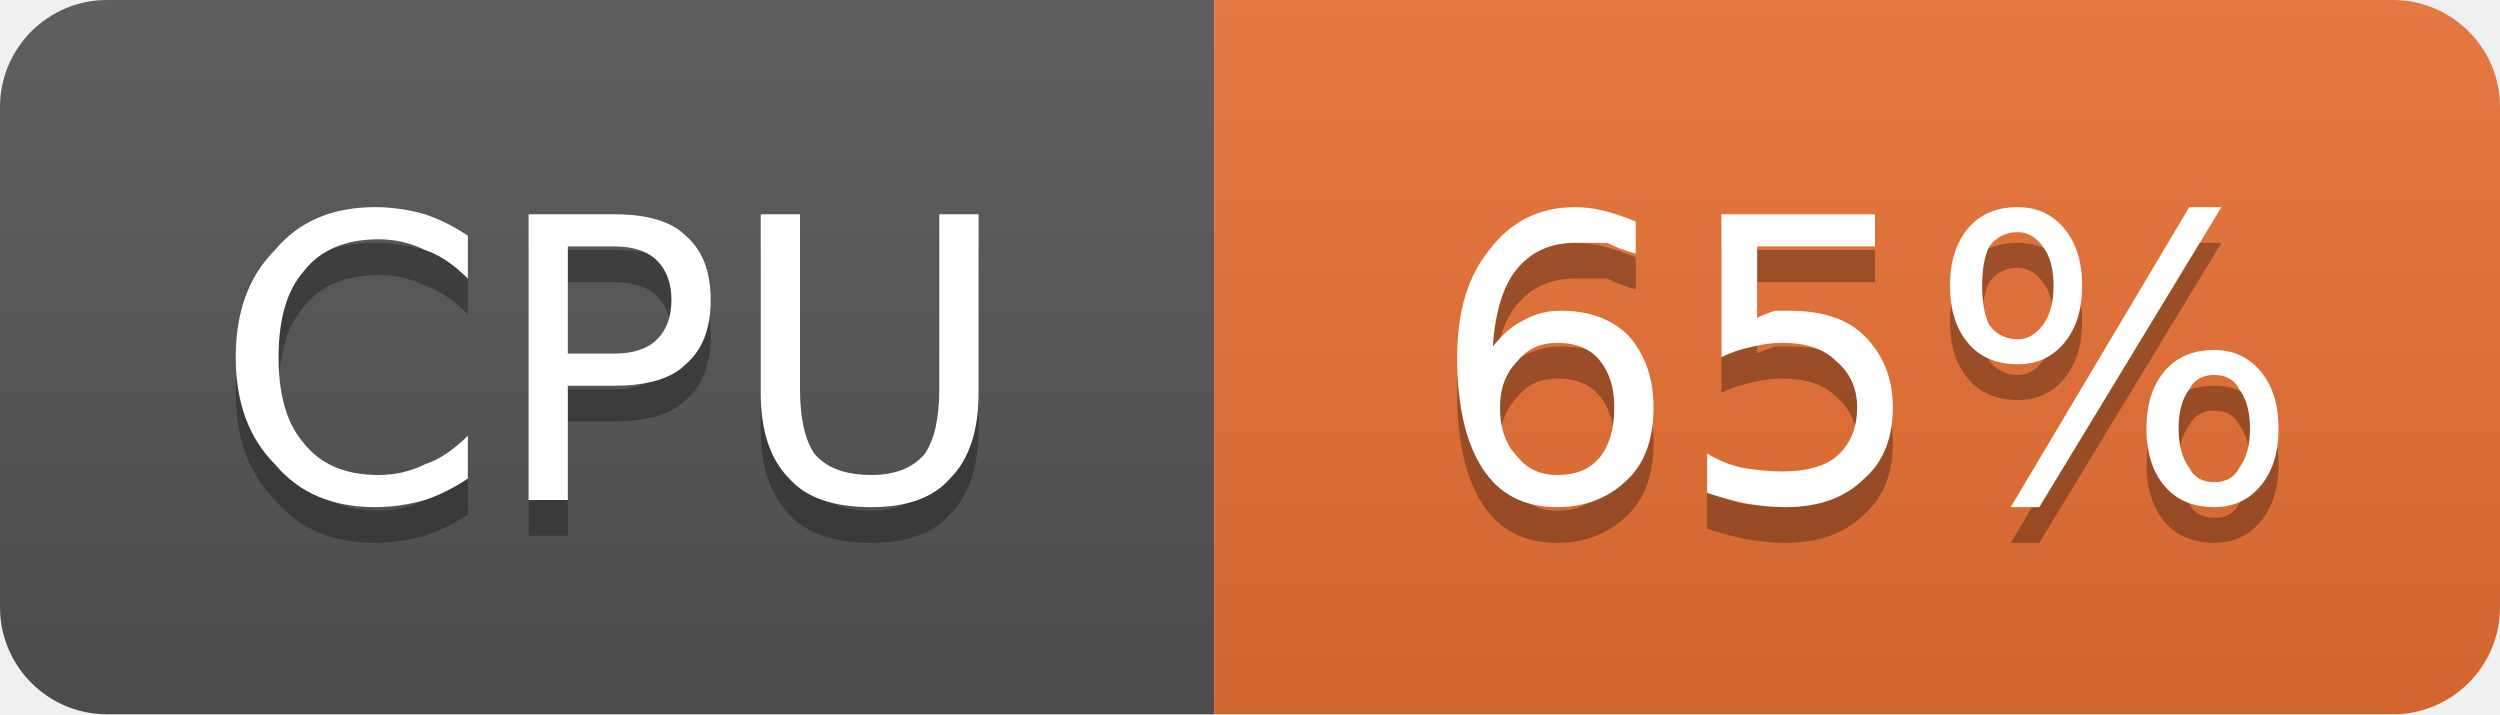
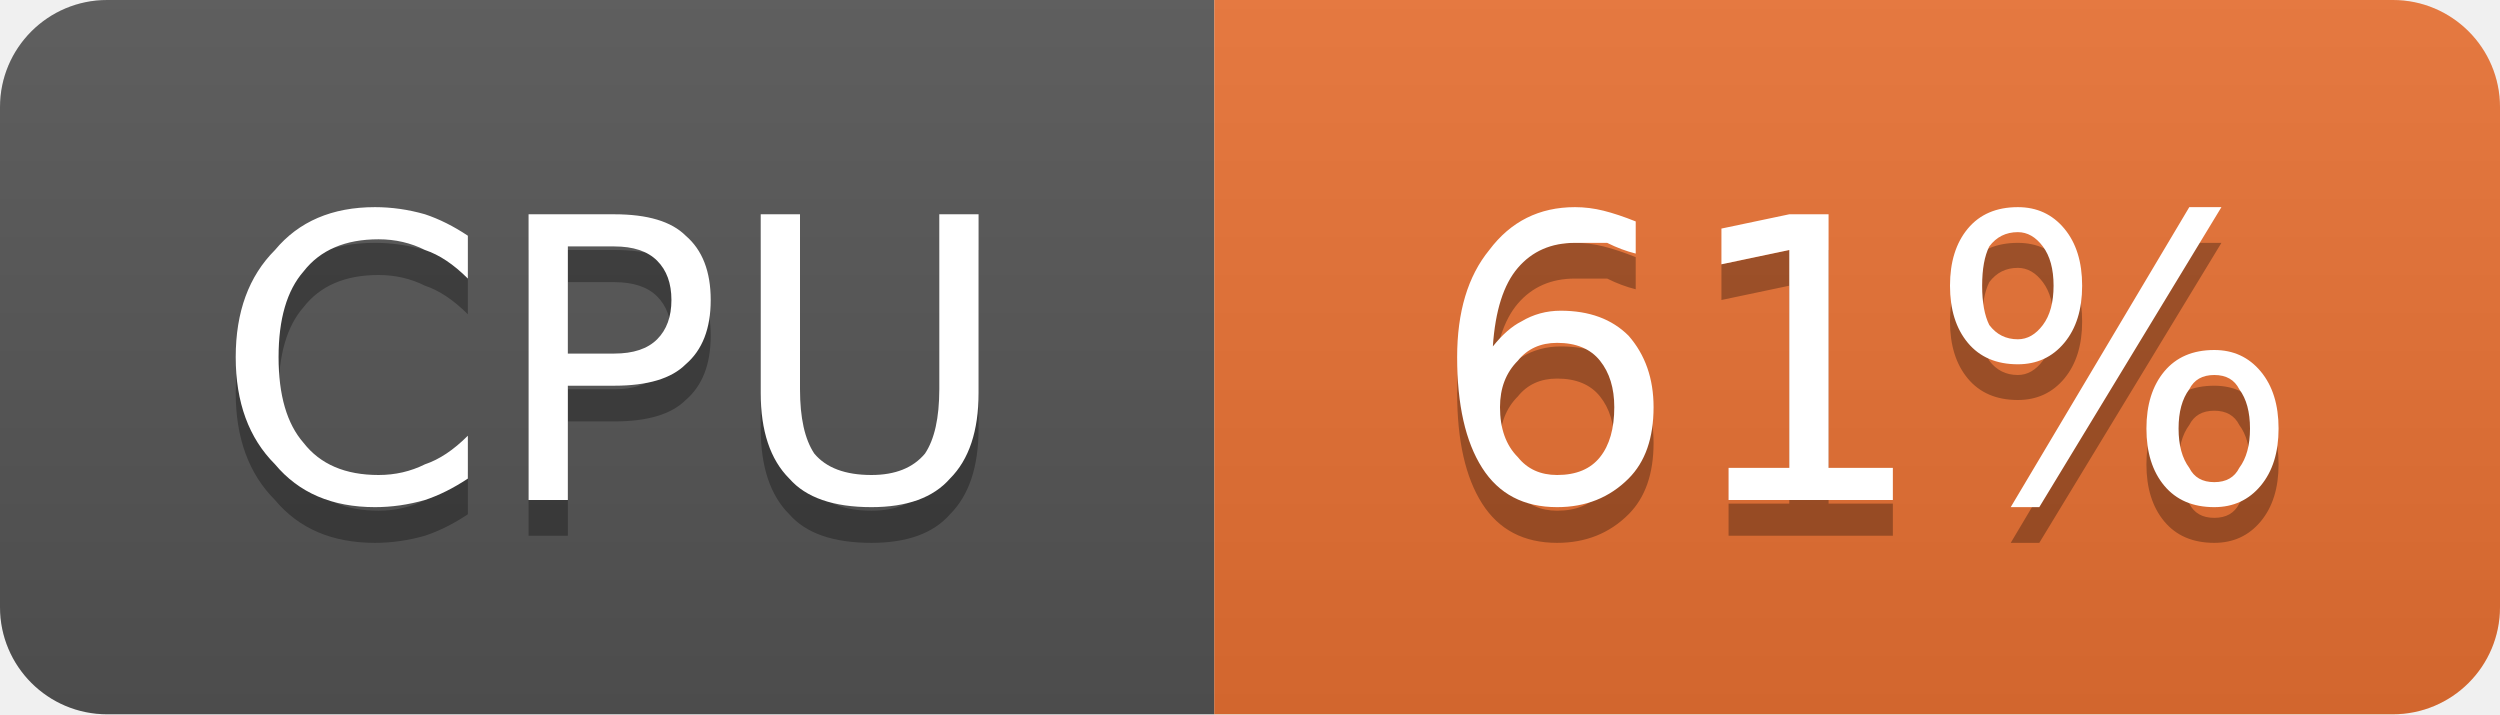
- <svg xmlns="http://www.w3.org/2000/svg" width="70" height="20" viewBox="0 0 70 20" role="img" aria-label="CPU: 65%">
+ <svg xmlns="http://www.w3.org/2000/svg" width="70" height="20" viewBox="0 0 70 20" role="img" aria-label="CPU: 61%">
  <linearGradient id="g-cluster_cpu_usage" x2="0" y2="100%">
    <stop offset="0" stop-color="#bbb" stop-opacity=".1" />
    <stop offset="1" stop-opacity=".1" />
  </linearGradient>
  <clipPath id="r-cluster_cpu_usage">
    <rect width="70" height="20" rx="3" fill="#fff" />
  </clipPath>
  <g clip-path="url(#r-cluster_cpu_usage)">
    <rect width="34" height="20" fill="#555" />
    <rect x="34" width="36" height="20" fill="#ea7233" />
    <rect width="70" height="20" fill="url(#g-cluster_cpu_usage)" />
    <path transform="translate(0 1)" fill="#010101" fill-opacity=".3" d="M13.1 6.6L13.1 7.8Q12.5 7.2 11.9 7.0Q11.3 6.7 10.6 6.7Q9.2 6.7 8.5 7.6Q7.8 8.4 7.8 10.0Q7.8 11.6 8.5 12.4Q9.2 13.3 10.6 13.3Q11.3 13.3 11.9 13.0Q12.5 12.8 13.1 12.2L13.1 13.4Q12.5 13.8 11.9 14.0Q11.2 14.2 10.5 14.2Q8.7 14.2 7.7 13.0Q6.6 11.9 6.6 10.0Q6.6 8.1 7.7 7.0Q8.7 5.8 10.5 5.8Q11.2 5.8 11.9 6.0Q12.5 6.2 13.1 6.6ZM15.9 6.9L15.9 9.9L17.2 9.9Q18.0 9.9 18.4 9.5Q18.8 9.1 18.8 8.4Q18.8 7.7 18.4 7.3Q18.0 6.9 17.2 6.9L15.9 6.9ZM14.8 6.0L17.2 6.0Q18.6 6.0 19.2 6.6Q19.9 7.2 19.9 8.4Q19.9 9.6 19.2 10.2Q18.6 10.8 17.2 10.8L15.9 10.8L15.9 14.0L14.8 14.0L14.8 6.0ZM21.3 6.0L22.4 6.0L22.4 10.9Q22.4 12.1 22.8 12.7Q23.3 13.3 24.4 13.3Q25.4 13.3 25.9 12.7Q26.3 12.1 26.3 10.9L26.3 6.0L27.4 6.0L27.4 11.0Q27.4 12.6 26.6 13.4Q25.9 14.2 24.4 14.2Q22.8 14.2 22.1 13.4Q21.3 12.6 21.3 11.0L21.3 6.0Z" />
    <path fill="#fff" d="M13.1 6.6L13.1 7.8Q12.5 7.2 11.9 7.0Q11.3 6.7 10.6 6.7Q9.2 6.7 8.5 7.6Q7.8 8.4 7.8 10.0Q7.8 11.6 8.5 12.4Q9.2 13.3 10.6 13.3Q11.3 13.3 11.9 13.0Q12.5 12.8 13.1 12.2L13.1 13.4Q12.5 13.8 11.9 14.0Q11.2 14.2 10.5 14.2Q8.7 14.2 7.7 13.0Q6.6 11.9 6.6 10.0Q6.6 8.1 7.7 7.0Q8.7 5.8 10.5 5.8Q11.2 5.8 11.9 6.0Q12.5 6.2 13.1 6.6ZM15.9 6.9L15.9 9.9L17.2 9.9Q18.0 9.9 18.4 9.5Q18.8 9.1 18.8 8.4Q18.8 7.7 18.4 7.3Q18.0 6.9 17.2 6.9L15.9 6.9ZM14.8 6.0L17.2 6.0Q18.6 6.0 19.2 6.6Q19.9 7.2 19.9 8.4Q19.9 9.6 19.2 10.2Q18.6 10.8 17.2 10.8L15.9 10.8L15.9 14.0L14.8 14.0L14.8 6.0ZM21.3 6.0L22.4 6.0L22.4 10.9Q22.4 12.1 22.8 12.7Q23.3 13.3 24.4 13.3Q25.4 13.3 25.9 12.7Q26.3 12.1 26.3 10.9L26.3 6.0L27.4 6.0L27.4 11.0Q27.4 12.6 26.6 13.4Q25.9 14.2 24.4 14.2Q22.8 14.2 22.1 13.4Q21.3 12.6 21.3 11.0L21.3 6.0Z" />
-     <path transform="translate(0 1)" fill="#010101" fill-opacity=".3" d="M43.6 9.6Q42.9 9.6 42.5 10.1Q42.0 10.6 42.0 11.4Q42.0 12.3 42.5 12.8Q42.9 13.3 43.6 13.3Q44.4 13.3 44.8 12.8Q45.2 12.3 45.2 11.4Q45.2 10.6 44.8 10.1Q44.4 9.6 43.6 9.6ZM45.8 6.2L45.8 7.1Q45.4 7.0 45.0 6.8Q44.5 6.8 44.1 6.8Q43.1 6.8 42.5 7.5Q41.9 8.2 41.8 9.7Q42.2 9.2 42.6 9.0Q43.1 8.7 43.7 8.7Q44.9 8.7 45.6 9.4Q46.3 10.2 46.3 11.4Q46.3 12.7 45.6 13.4Q44.8 14.2 43.6 14.2Q42.2 14.2 41.5 13.1Q40.8 12.0 40.8 10.0Q40.8 8.1 41.7 7.0Q42.6 5.8 44.1 5.8Q44.5 5.8 44.9 5.9Q45.3 6.0 45.8 6.2ZM48.2 6.0L52.5 6.0L52.5 6.9L49.2 6.9L49.2 8.9Q49.4 8.8 49.7 8.7Q49.9 8.7 50.1 8.7Q51.5 8.7 52.2 9.4Q53.0 10.2 53.0 11.4Q53.0 12.7 52.2 13.4Q51.4 14.2 50.0 14.2Q49.5 14.2 48.9 14.1Q48.4 14.0 47.8 13.8L47.8 12.7Q48.3 13.0 48.8 13.1Q49.4 13.2 49.9 13.2Q50.9 13.2 51.4 12.8Q52.0 12.3 52.0 11.4Q52.0 10.6 51.4 10.1Q50.9 9.6 49.9 9.6Q49.5 9.6 49.1 9.7Q48.6 9.8 48.2 10.0L48.2 6.0ZM62.0 10.5Q61.5 10.5 61.3 10.9Q61.0 11.3 61.0 12.0Q61.0 12.7 61.3 13.1Q61.5 13.5 62.0 13.5Q62.5 13.5 62.7 13.1Q63.0 12.7 63.0 12.0Q63.0 11.3 62.7 10.9Q62.5 10.5 62.0 10.5ZM62.0 9.8Q62.8 9.8 63.3 10.4Q63.8 11.0 63.8 12.0Q63.8 13.0 63.3 13.6Q62.8 14.2 62.0 14.2Q61.1 14.2 60.6 13.6Q60.1 13.0 60.1 12.0Q60.1 11.0 60.6 10.4Q61.1 9.8 62.0 9.8ZM56.5 6.5Q56.0 6.5 55.7 6.9Q55.5 7.3 55.5 8.0Q55.5 8.7 55.7 9.1Q56.0 9.5 56.5 9.5Q56.9 9.5 57.2 9.1Q57.5 8.7 57.5 8.0Q57.5 7.3 57.2 6.9Q56.9 6.5 56.5 6.5ZM61.3 5.8L62.2 5.8L57.1 14.2L56.3 14.2L61.3 5.8ZM56.5 5.8Q57.3 5.8 57.8 6.4Q58.3 7.0 58.3 8.0Q58.3 9.0 57.8 9.6Q57.3 10.2 56.5 10.2Q55.6 10.2 55.1 9.6Q54.6 9.0 54.6 8.0Q54.6 7.0 55.1 6.4Q55.6 5.8 56.5 5.8Z" />
-     <path fill="#fff" d="M43.6 9.6Q42.9 9.6 42.5 10.1Q42.0 10.6 42.0 11.4Q42.0 12.3 42.5 12.8Q42.9 13.3 43.6 13.3Q44.4 13.3 44.8 12.8Q45.2 12.3 45.2 11.4Q45.2 10.6 44.8 10.1Q44.4 9.6 43.6 9.6ZM45.8 6.2L45.8 7.1Q45.4 7.0 45.0 6.8Q44.5 6.8 44.1 6.8Q43.1 6.8 42.5 7.5Q41.9 8.2 41.8 9.7Q42.2 9.2 42.6 9.0Q43.1 8.7 43.7 8.7Q44.9 8.7 45.6 9.4Q46.3 10.2 46.3 11.4Q46.3 12.7 45.6 13.4Q44.8 14.2 43.6 14.2Q42.2 14.2 41.5 13.1Q40.8 12.0 40.8 10.0Q40.8 8.1 41.7 7.0Q42.6 5.8 44.1 5.8Q44.5 5.8 44.9 5.9Q45.3 6.0 45.8 6.2ZM48.2 6.0L52.5 6.0L52.5 6.9L49.2 6.9L49.2 8.9Q49.4 8.8 49.7 8.7Q49.9 8.7 50.1 8.7Q51.5 8.7 52.2 9.4Q53.0 10.2 53.0 11.4Q53.0 12.7 52.2 13.4Q51.4 14.2 50.0 14.2Q49.5 14.2 48.9 14.1Q48.4 14.0 47.8 13.8L47.8 12.7Q48.3 13.0 48.8 13.1Q49.4 13.2 49.9 13.2Q50.9 13.2 51.4 12.8Q52.0 12.3 52.0 11.4Q52.0 10.6 51.4 10.1Q50.9 9.6 49.9 9.6Q49.5 9.6 49.1 9.7Q48.6 9.8 48.2 10.0L48.2 6.0ZM62.0 10.5Q61.5 10.5 61.3 10.9Q61.0 11.3 61.0 12.0Q61.0 12.7 61.3 13.1Q61.5 13.5 62.0 13.5Q62.5 13.5 62.7 13.1Q63.0 12.7 63.0 12.0Q63.0 11.3 62.7 10.9Q62.5 10.5 62.0 10.5ZM62.0 9.8Q62.8 9.8 63.3 10.4Q63.8 11.0 63.8 12.0Q63.8 13.0 63.3 13.6Q62.8 14.2 62.0 14.2Q61.1 14.2 60.6 13.6Q60.1 13.0 60.1 12.0Q60.1 11.0 60.6 10.4Q61.1 9.8 62.0 9.8ZM56.5 6.5Q56.0 6.5 55.7 6.9Q55.5 7.3 55.5 8.0Q55.5 8.7 55.7 9.1Q56.0 9.5 56.5 9.5Q56.9 9.5 57.2 9.1Q57.5 8.7 57.5 8.0Q57.5 7.3 57.2 6.9Q56.9 6.5 56.5 6.5ZM61.3 5.8L62.2 5.8L57.1 14.2L56.3 14.2L61.3 5.8ZM56.5 5.8Q57.3 5.8 57.8 6.4Q58.3 7.0 58.3 8.0Q58.3 9.0 57.8 9.6Q57.3 10.2 56.5 10.2Q55.6 10.2 55.1 9.6Q54.6 9.0 54.6 8.0Q54.6 7.0 55.1 6.4Q55.6 5.8 56.5 5.8Z" />
+     <path transform="translate(0 1)" fill="#010101" fill-opacity=".3" d="M43.6 9.6Q42.9 9.6 42.5 10.1Q42.0 10.6 42.0 11.4Q42.0 12.3 42.5 12.8Q42.9 13.3 43.6 13.3Q44.4 13.3 44.8 12.8Q45.2 12.3 45.2 11.4Q45.2 10.6 44.8 10.1Q44.4 9.6 43.6 9.6ZM45.8 6.2L45.8 7.1Q45.4 7.0 45.0 6.8Q44.5 6.8 44.1 6.8Q43.1 6.8 42.5 7.5Q41.9 8.2 41.8 9.7Q42.2 9.2 42.6 9.0Q43.1 8.7 43.7 8.7Q44.9 8.7 45.6 9.4Q46.3 10.2 46.3 11.4Q46.3 12.7 45.6 13.4Q44.8 14.2 43.6 14.2Q42.2 14.2 41.5 13.1Q40.8 12.0 40.8 10.0Q40.8 8.1 41.7 7.0Q42.6 5.8 44.1 5.8Q44.5 5.8 44.9 5.9Q45.3 6.0 45.8 6.2ZM48.4 13.1L50.1 13.1L50.1 7.0L48.2 7.4L48.2 6.4L50.1 6.0L51.2 6.0L51.2 13.1L53.0 13.1L53.0 14.0L48.4 14.0L48.4 13.1ZM62.0 10.5Q61.5 10.5 61.3 10.9Q61.0 11.3 61.0 12.0Q61.0 12.7 61.3 13.1Q61.5 13.5 62.0 13.5Q62.5 13.5 62.7 13.1Q63.0 12.7 63.0 12.0Q63.0 11.3 62.7 10.9Q62.5 10.5 62.0 10.5ZM62.0 9.8Q62.8 9.8 63.3 10.4Q63.8 11.0 63.8 12.0Q63.8 13.0 63.3 13.6Q62.8 14.2 62.0 14.2Q61.1 14.2 60.6 13.6Q60.1 13.0 60.1 12.0Q60.1 11.0 60.6 10.4Q61.1 9.8 62.0 9.8ZM56.5 6.5Q56.0 6.5 55.7 6.9Q55.5 7.3 55.5 8.0Q55.5 8.7 55.7 9.1Q56.0 9.5 56.5 9.5Q56.9 9.5 57.2 9.1Q57.5 8.7 57.5 8.0Q57.5 7.3 57.2 6.9Q56.9 6.5 56.5 6.5ZM61.3 5.8L62.2 5.8L57.1 14.2L56.3 14.2L61.3 5.8ZM56.5 5.8Q57.3 5.8 57.8 6.4Q58.3 7.0 58.3 8.0Q58.3 9.0 57.8 9.6Q57.3 10.2 56.5 10.2Q55.6 10.2 55.1 9.6Q54.6 9.0 54.6 8.0Q54.6 7.0 55.1 6.4Q55.6 5.8 56.5 5.8Z" />
+     <path fill="#fff" d="M43.6 9.6Q42.9 9.6 42.5 10.1Q42.0 10.6 42.0 11.4Q42.0 12.3 42.5 12.8Q42.9 13.3 43.6 13.3Q44.4 13.3 44.8 12.8Q45.2 12.3 45.2 11.4Q45.2 10.6 44.8 10.1Q44.4 9.6 43.6 9.6ZM45.8 6.2L45.8 7.1Q45.4 7.0 45.0 6.8Q44.5 6.8 44.1 6.8Q43.1 6.8 42.5 7.5Q41.9 8.2 41.8 9.7Q42.2 9.2 42.6 9.0Q43.1 8.7 43.7 8.7Q44.9 8.7 45.6 9.4Q46.3 10.2 46.3 11.4Q46.3 12.7 45.6 13.4Q44.8 14.2 43.6 14.2Q42.2 14.2 41.5 13.1Q40.8 12.0 40.8 10.0Q40.8 8.1 41.7 7.0Q42.6 5.8 44.1 5.8Q44.5 5.8 44.9 5.9Q45.3 6.0 45.8 6.2ZM48.4 13.1L50.1 13.1L50.1 7.0L48.2 7.4L48.2 6.4L50.1 6.0L51.2 6.0L51.2 13.1L53.0 13.1L53.0 14.0L48.4 14.0L48.4 13.1ZM62.0 10.5Q61.5 10.5 61.3 10.9Q61.0 11.3 61.0 12.0Q61.0 12.7 61.3 13.1Q61.5 13.5 62.0 13.5Q62.5 13.5 62.7 13.1Q63.0 12.7 63.0 12.0Q63.0 11.3 62.7 10.9Q62.5 10.5 62.0 10.5ZM62.0 9.8Q62.8 9.8 63.3 10.4Q63.8 11.0 63.8 12.0Q63.8 13.0 63.3 13.6Q62.8 14.2 62.0 14.2Q61.1 14.2 60.6 13.6Q60.1 13.0 60.1 12.0Q60.1 11.0 60.6 10.4Q61.1 9.8 62.0 9.8ZM56.5 6.5Q56.0 6.5 55.7 6.9Q55.5 7.3 55.5 8.0Q55.5 8.7 55.7 9.1Q56.0 9.5 56.5 9.5Q56.9 9.5 57.2 9.1Q57.5 8.7 57.5 8.0Q57.5 7.3 57.2 6.9Q56.9 6.5 56.5 6.5ZM61.3 5.8L62.2 5.8L57.1 14.2L56.3 14.2L61.3 5.8ZM56.5 5.8Q57.3 5.8 57.8 6.4Q58.3 7.0 58.3 8.0Q58.3 9.0 57.8 9.6Q57.3 10.2 56.5 10.2Q55.6 10.2 55.1 9.6Q54.6 9.0 54.6 8.0Q54.6 7.0 55.1 6.4Q55.6 5.8 56.5 5.8Z" />
  </g>
</svg>
